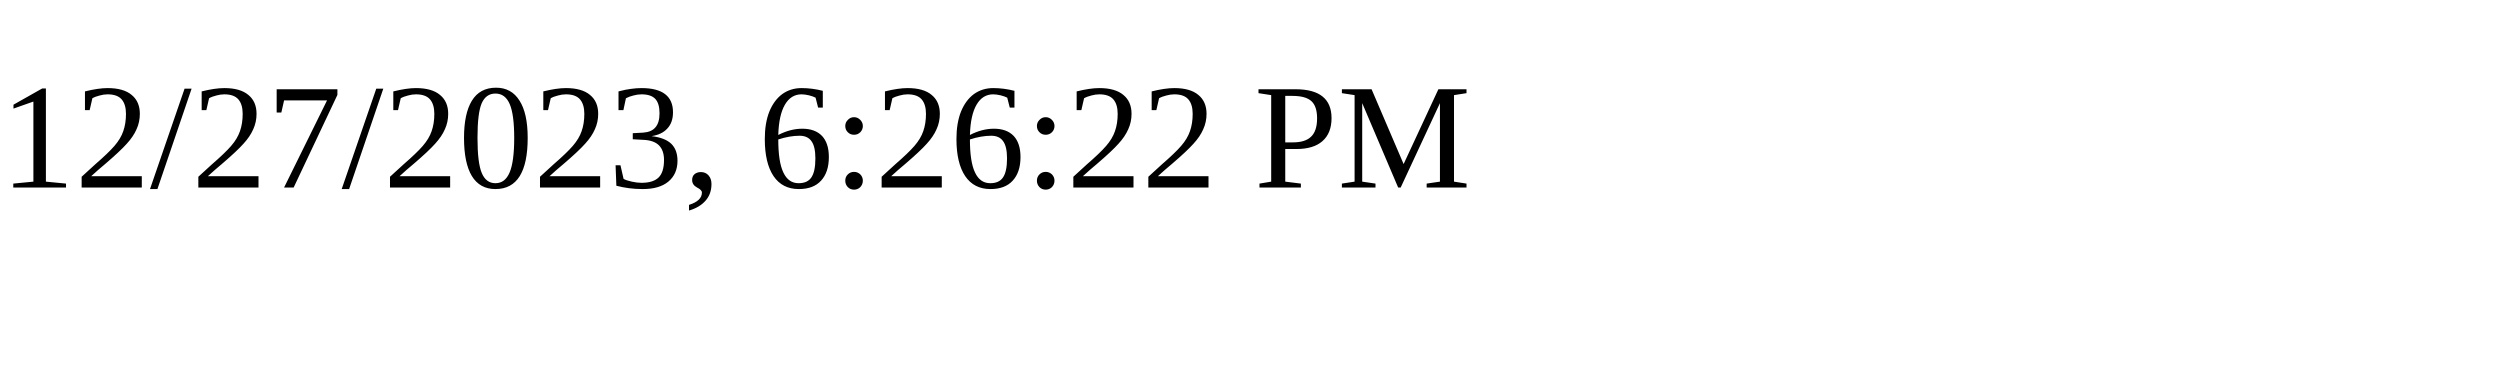
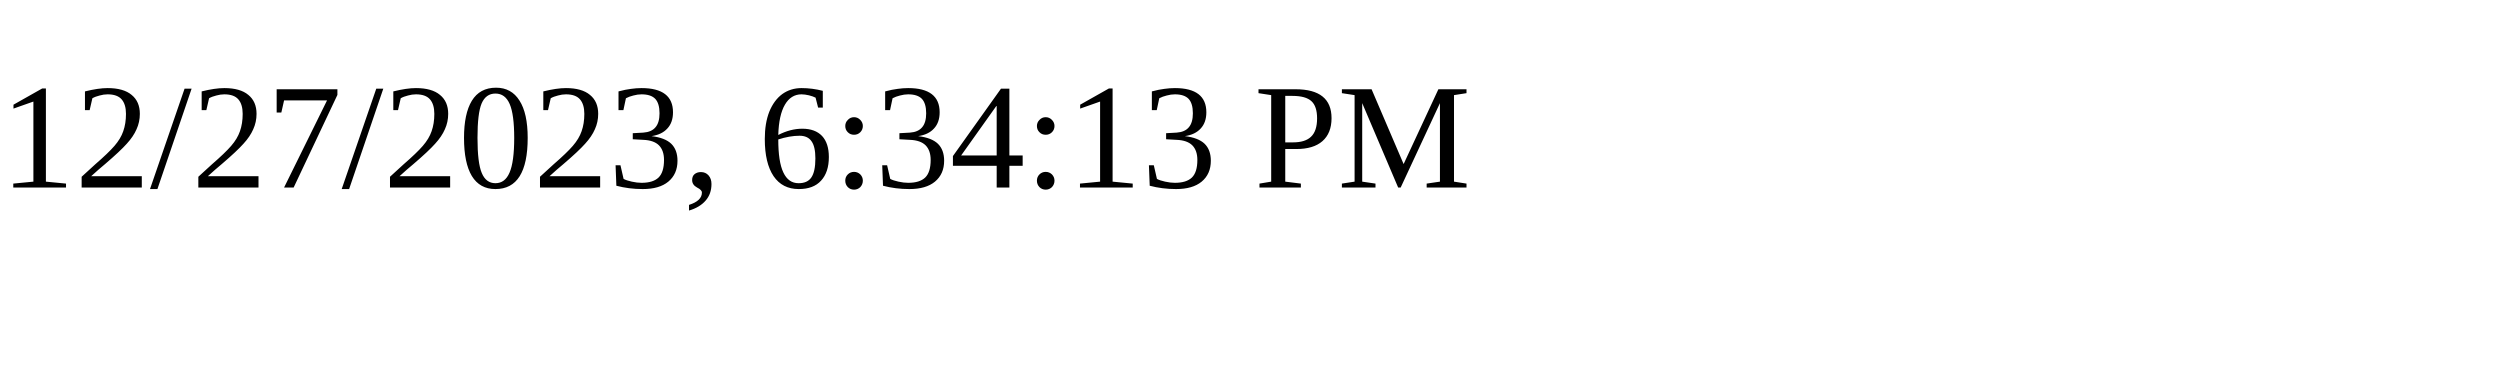
<svg xmlns="http://www.w3.org/2000/svg" height="30" width="200">
-   <text x="0" y="15">12/27/2023, 6:26:22 PM</text>
+   <text x="0" y="15">12/27/2023, 6:34:13 PM</text>
</svg>
